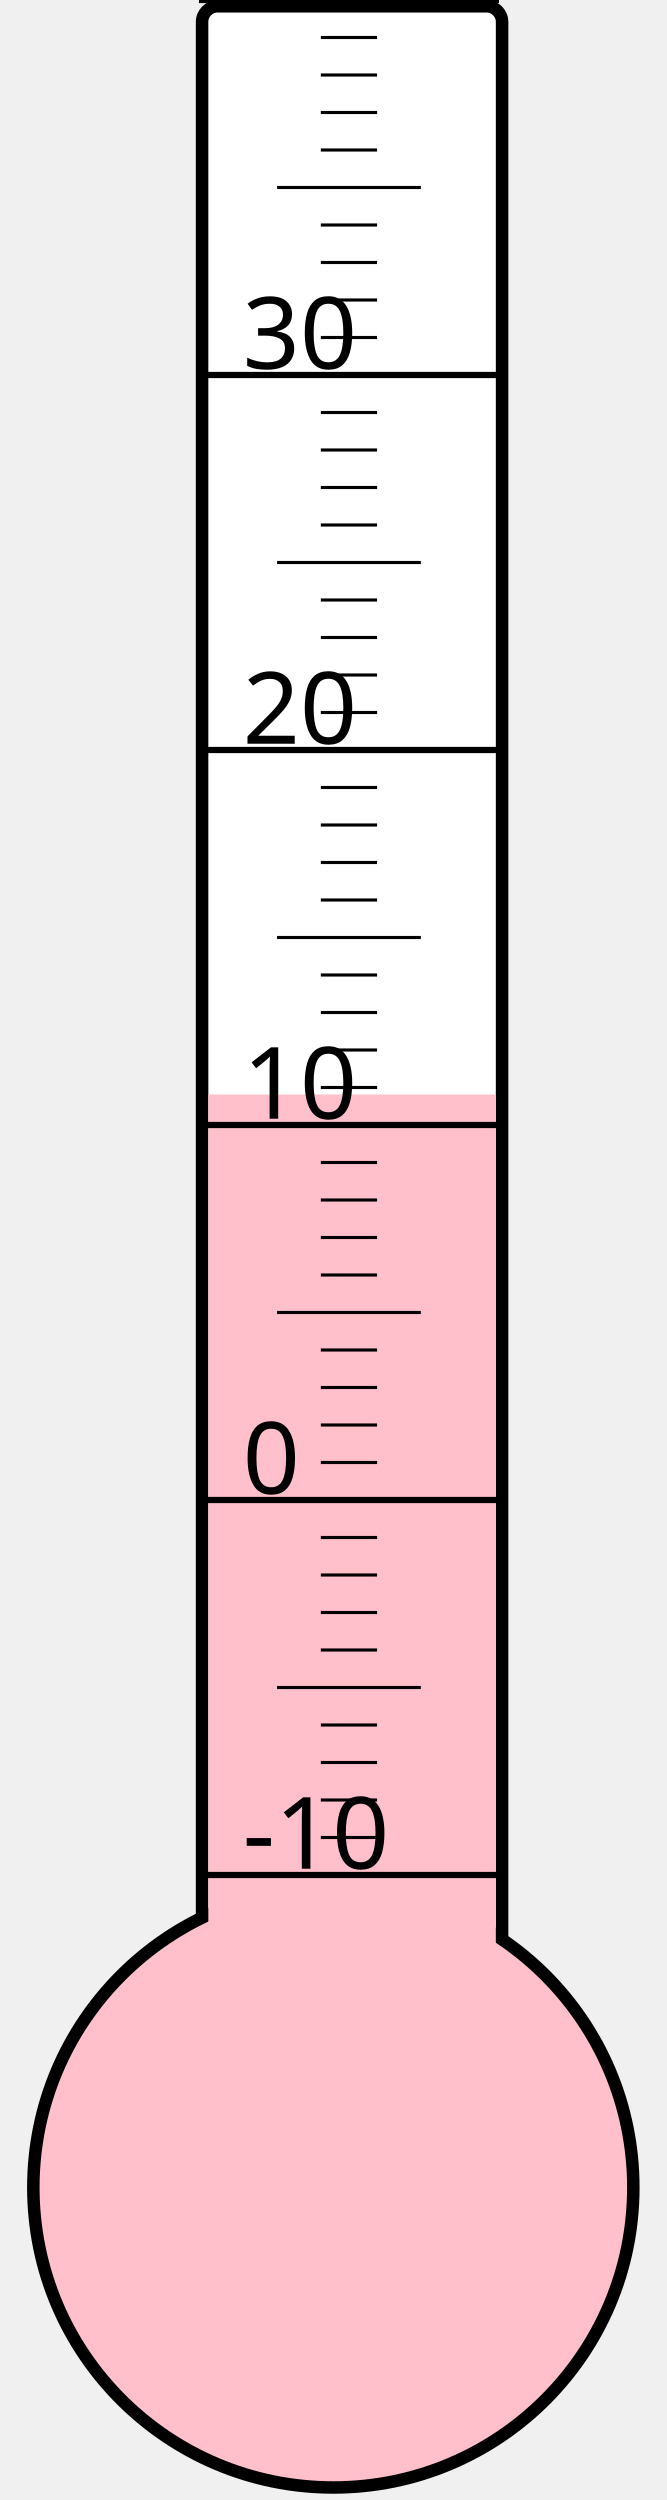
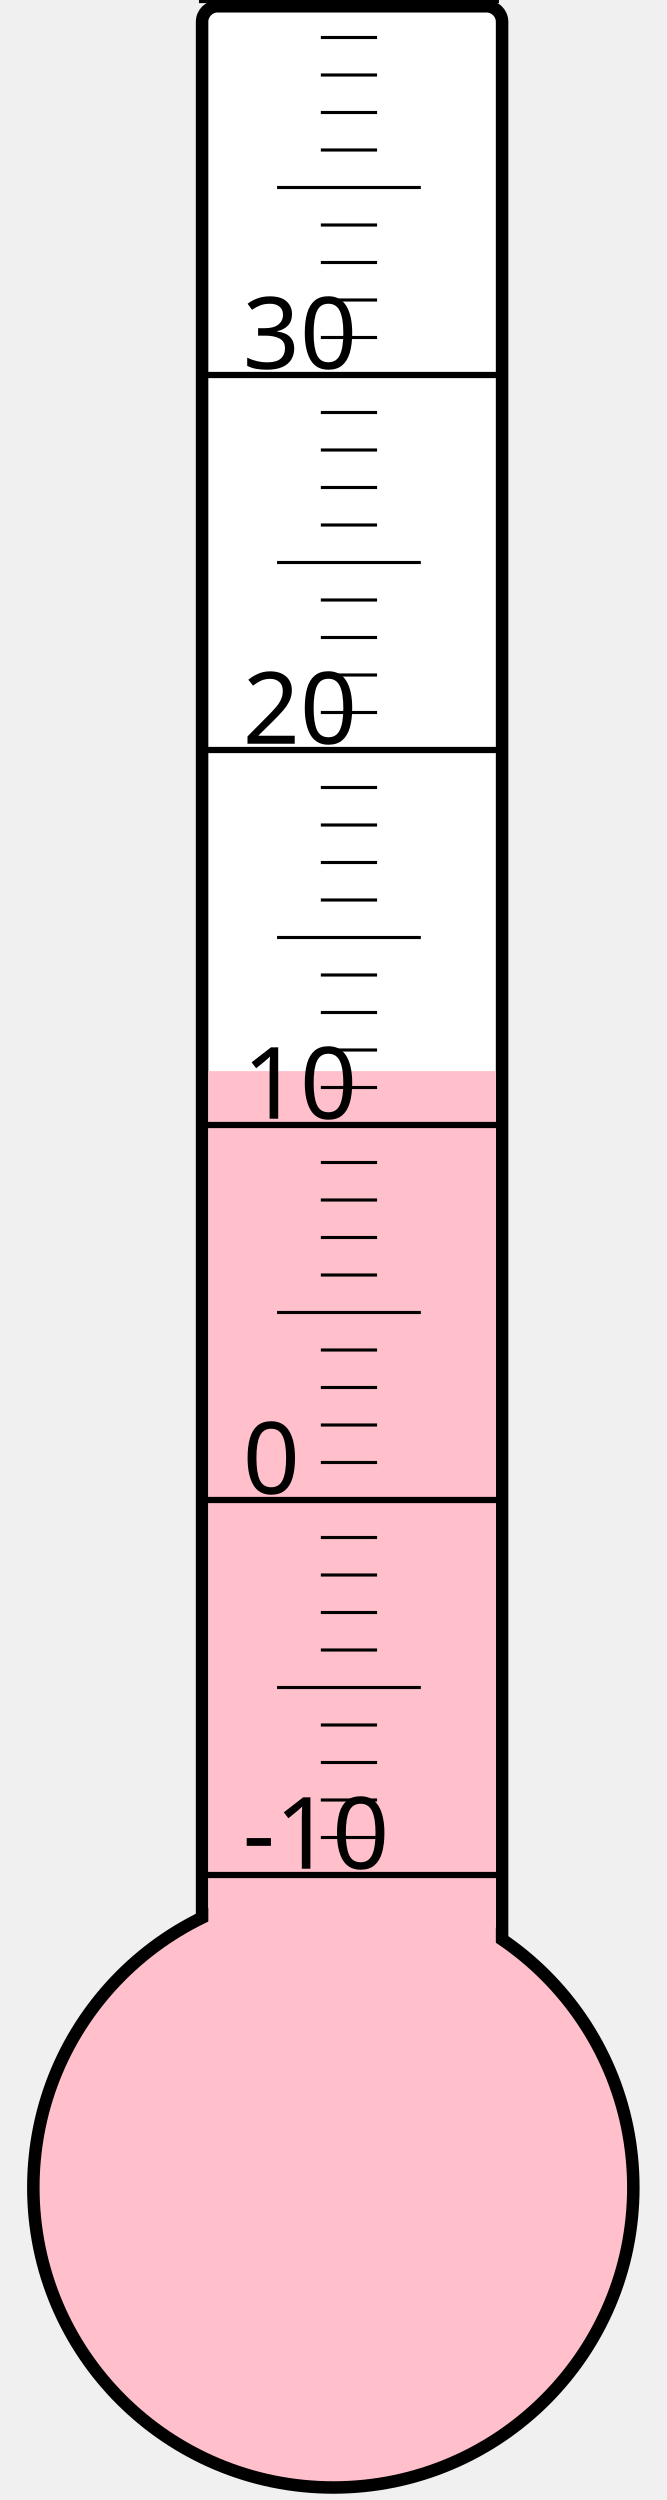
<svg xmlns="http://www.w3.org/2000/svg" width="40px" height="150px" viewBox="0 0 200 800">
  <rect width="200" height="800" x="0" y="0" style="fill: #ffffeb; fill-opacity: 0;" />
  <rect width="96" height="680" x="58" y="2" rx="5" ry="5" style="fill: white; fill-opacity: 1; stroke: black; stroke-width: 4;" />
  <circle cx="100" cy="700" r="96" style="fill: pink; stroke: black; stroke-width: 4;" />
-   <rect width="92" height="349.75" x="60" y="350.25" style="fill: pink; fill-opacity: 1; stroke-width: 0;" />
+   <rect width="92" height="357.25" x="60" y="342.75" style="fill: pink; fill-opacity: 1; stroke-width: 0;" />
  <text x="71" y="598" style="font-family: sans-serif; font-size: 24pt;">-10</text>
  <text x="71" y="478" style="font-family: sans-serif; font-size: 24pt;">0</text>
  <text x="71" y="358" style="font-family: sans-serif; font-size: 24pt;">10</text>
  <text x="71" y="238" style="font-family: sans-serif; font-size: 24pt;">20</text>
  <text x="71" y="118" style="font-family: sans-serif; font-size: 24pt;">30</text>
  <g style="stroke: black;">
    <line x1="57" y1="600" x2="153" y2="600" style="stroke-width: 2;" />
    <line x1="96" y1="588" x2="114" y2="588" style="stroke-width: 1;" />
    <line x1="96" y1="576" x2="114" y2="576" style="stroke-width: 1;" />
    <line x1="96" y1="564" x2="114" y2="564" style="stroke-width: 1;" />
    <line x1="96" y1="552" x2="114" y2="552" style="stroke-width: 1;" />
    <line x1="82" y1="540" x2="128" y2="540" style="stroke-width: 1;" />
    <line x1="96" y1="528" x2="114" y2="528" style="stroke-width: 1;" />
    <line x1="96" y1="516" x2="114" y2="516" style="stroke-width: 1;" />
    <line x1="96" y1="504" x2="114" y2="504" style="stroke-width: 1;" />
    <line x1="96" y1="492" x2="114" y2="492" style="stroke-width: 1;" />
    <line x1="57" y1="480" x2="153" y2="480" style="stroke-width: 2;" />
    <line x1="96" y1="468" x2="114" y2="468" style="stroke-width: 1;" />
    <line x1="96" y1="456" x2="114" y2="456" style="stroke-width: 1;" />
    <line x1="96" y1="444" x2="114" y2="444" style="stroke-width: 1;" />
    <line x1="96" y1="432" x2="114" y2="432" style="stroke-width: 1;" />
    <line x1="82" y1="420" x2="128" y2="420" style="stroke-width: 1;" />
    <line x1="96" y1="408" x2="114" y2="408" style="stroke-width: 1;" />
    <line x1="96" y1="396" x2="114" y2="396" style="stroke-width: 1;" />
    <line x1="96" y1="384" x2="114" y2="384" style="stroke-width: 1;" />
    <line x1="96" y1="372" x2="114" y2="372" style="stroke-width: 1;" />
    <line x1="57" y1="360" x2="153" y2="360" style="stroke-width: 2;" />
    <line x1="96" y1="348" x2="114" y2="348" style="stroke-width: 1;" />
    <line x1="96" y1="336" x2="114" y2="336" style="stroke-width: 1;" />
    <line x1="96" y1="324" x2="114" y2="324" style="stroke-width: 1;" />
    <line x1="96" y1="312" x2="114" y2="312" style="stroke-width: 1;" />
    <line x1="82" y1="300" x2="128" y2="300" style="stroke-width: 1;" />
    <line x1="96" y1="288" x2="114" y2="288" style="stroke-width: 1;" />
    <line x1="96" y1="276" x2="114" y2="276" style="stroke-width: 1;" />
    <line x1="96" y1="264" x2="114" y2="264" style="stroke-width: 1;" />
    <line x1="96" y1="252" x2="114" y2="252" style="stroke-width: 1;" />
    <line x1="57" y1="240" x2="153" y2="240" style="stroke-width: 2;" />
    <line x1="96" y1="228" x2="114" y2="228" style="stroke-width: 1;" />
    <line x1="96" y1="216" x2="114" y2="216" style="stroke-width: 1;" />
    <line x1="96" y1="204" x2="114" y2="204" style="stroke-width: 1;" />
    <line x1="96" y1="192" x2="114" y2="192" style="stroke-width: 1;" />
    <line x1="82" y1="180" x2="128" y2="180" style="stroke-width: 1;" />
    <line x1="96" y1="168" x2="114" y2="168" style="stroke-width: 1;" />
    <line x1="96" y1="156" x2="114" y2="156" style="stroke-width: 1;" />
    <line x1="96" y1="144" x2="114" y2="144" style="stroke-width: 1;" />
    <line x1="96" y1="132" x2="114" y2="132" style="stroke-width: 1;" />
    <line x1="57" y1="120" x2="153" y2="120" style="stroke-width: 2;" />
    <line x1="96" y1="108" x2="114" y2="108" style="stroke-width: 1;" />
    <line x1="96" y1="96" x2="114" y2="96" style="stroke-width: 1;" />
    <line x1="96" y1="84" x2="114" y2="84" style="stroke-width: 1;" />
    <line x1="96" y1="72" x2="114" y2="72" style="stroke-width: 1;" />
    <line x1="82" y1="60" x2="128" y2="60" style="stroke-width: 1;" />
    <line x1="96" y1="48" x2="114" y2="48" style="stroke-width: 1;" />
    <line x1="96" y1="36" x2="114" y2="36" style="stroke-width: 1;" />
    <line x1="96" y1="24" x2="114" y2="24" style="stroke-width: 1;" />
    <line x1="96" y1="12" x2="114" y2="12" style="stroke-width: 1;" />
    <line x1="57" y1="0" x2="153" y2="0" style="stroke-width: 2;" />
  </g>
</svg>
